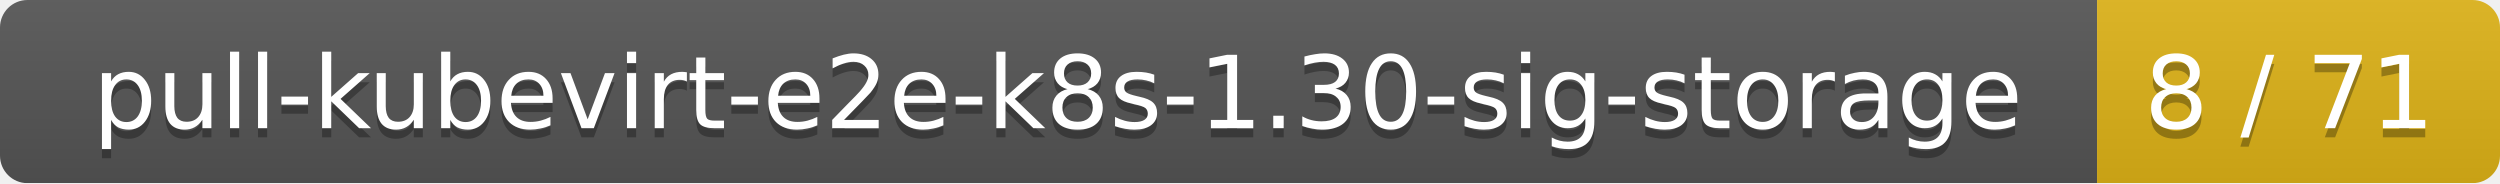
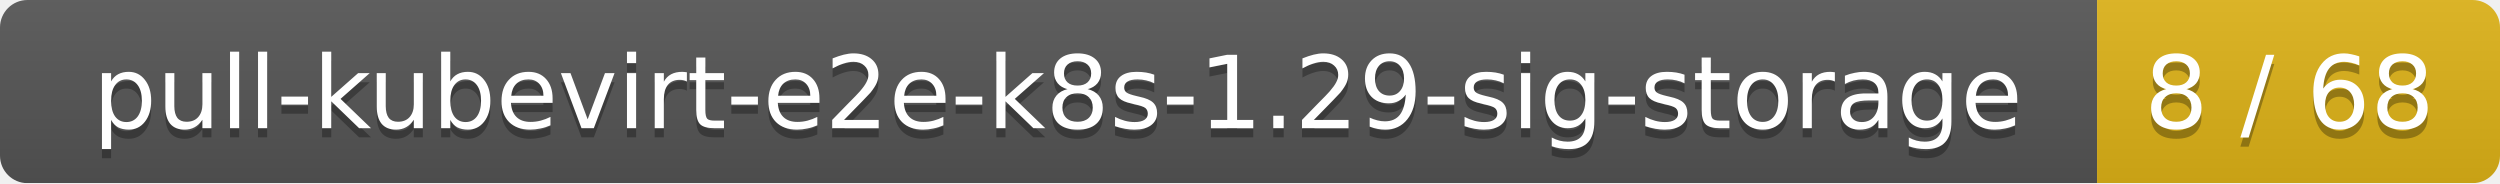
<svg xmlns="http://www.w3.org/2000/svg" width="273" height="20">
  <linearGradient id="smooth" x2="0" y2="100%">
    <stop offset="0" stop-color="#bbb" stop-opacity=".1" />
    <stop offset="1" stop-opacity=".1" />
  </linearGradient>
  <mask id="round">
    <rect width="273" height="20" rx="3" fill="#fff" />
  </mask>
  <g mask="url(#round)">
    <rect width="229" height="20" fill="#555" />
    <rect x="229" width="44" height="20" fill="#dfb317" />
    <rect width="273" height="20" fill="url(#smooth)" />
  </g>
  <g fill="#fff" text-anchor="middle" font-family="DejaVu Sans,Verdana,Geneva,sans-serif" font-size="11">
-     <text x="115.5" y="15" fill="#010101" fill-opacity=".3">pull-kubevirt-e2e-k8s-1.30-sig-storage</text>
-     <text x="115.5" y="14">pull-kubevirt-e2e-k8s-1.30-sig-storage</text>
-     <text x="250" y="15" fill="#010101" fill-opacity=".3">8 / 71</text>
-     <text x="250" y="14">8 / 71</text>
+     <text x="115.5" y="15" fill="#010101" fill-opacity=".3">pull-kubevirt-e2e-k8s-1.29-sig-storage</text>
+     <text x="115.5" y="14">pull-kubevirt-e2e-k8s-1.29-sig-storage</text>
+     <text x="250" y="15" fill="#010101" fill-opacity=".3">8 / 68</text>
+     <text x="250" y="14">8 / 68</text>
  </g>
</svg>
